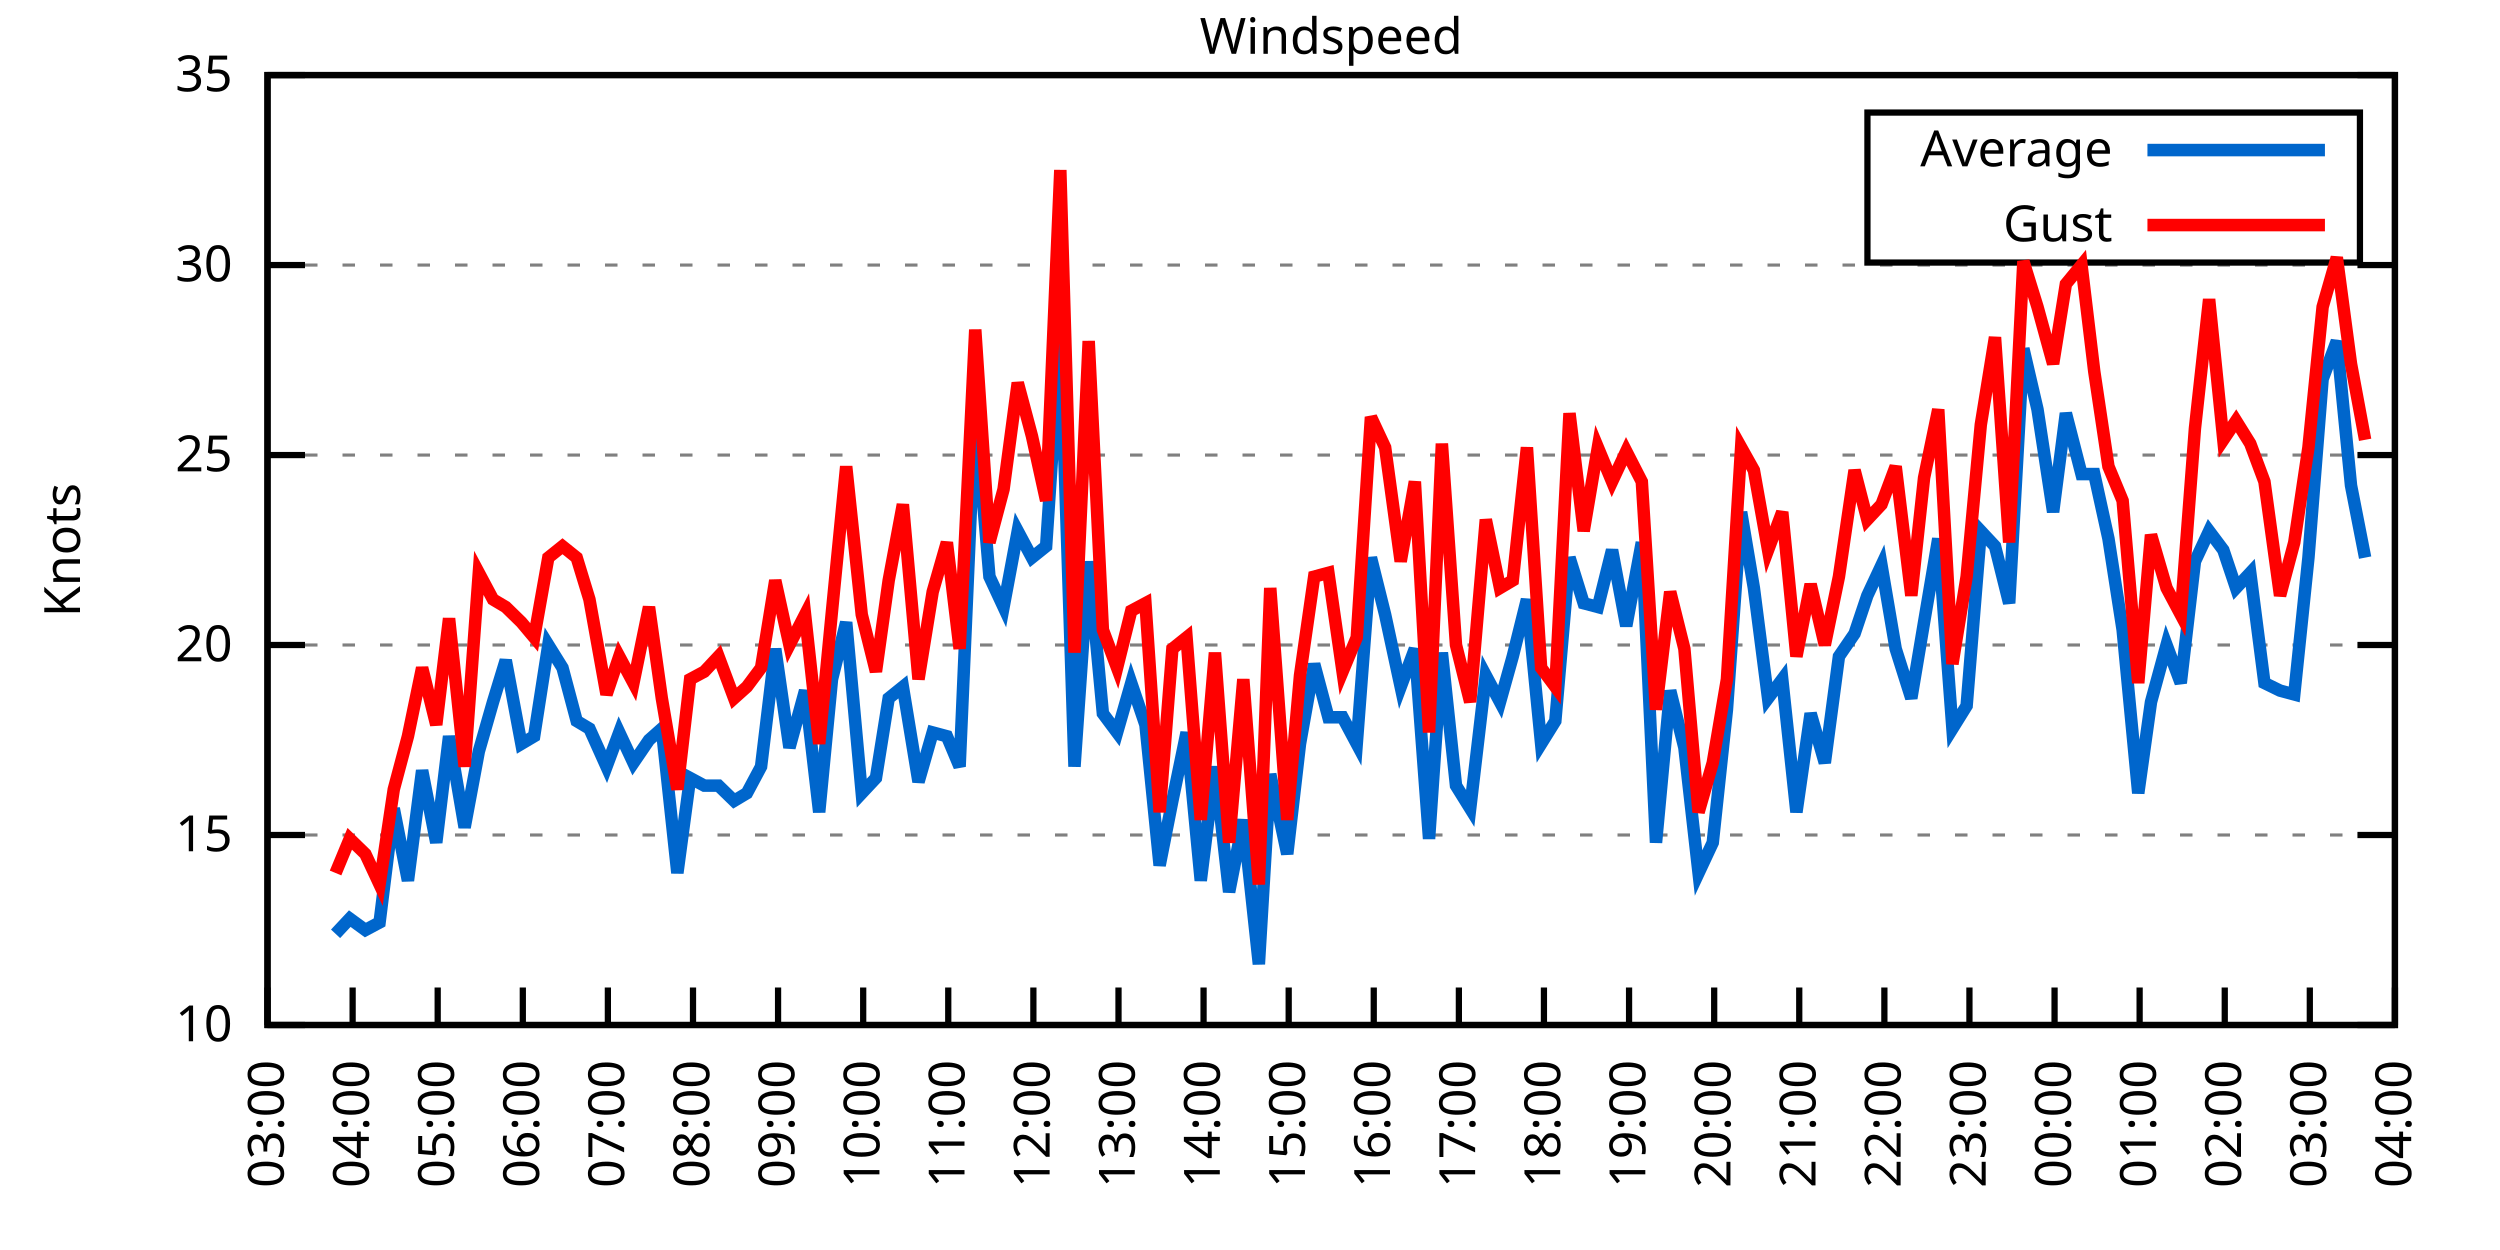
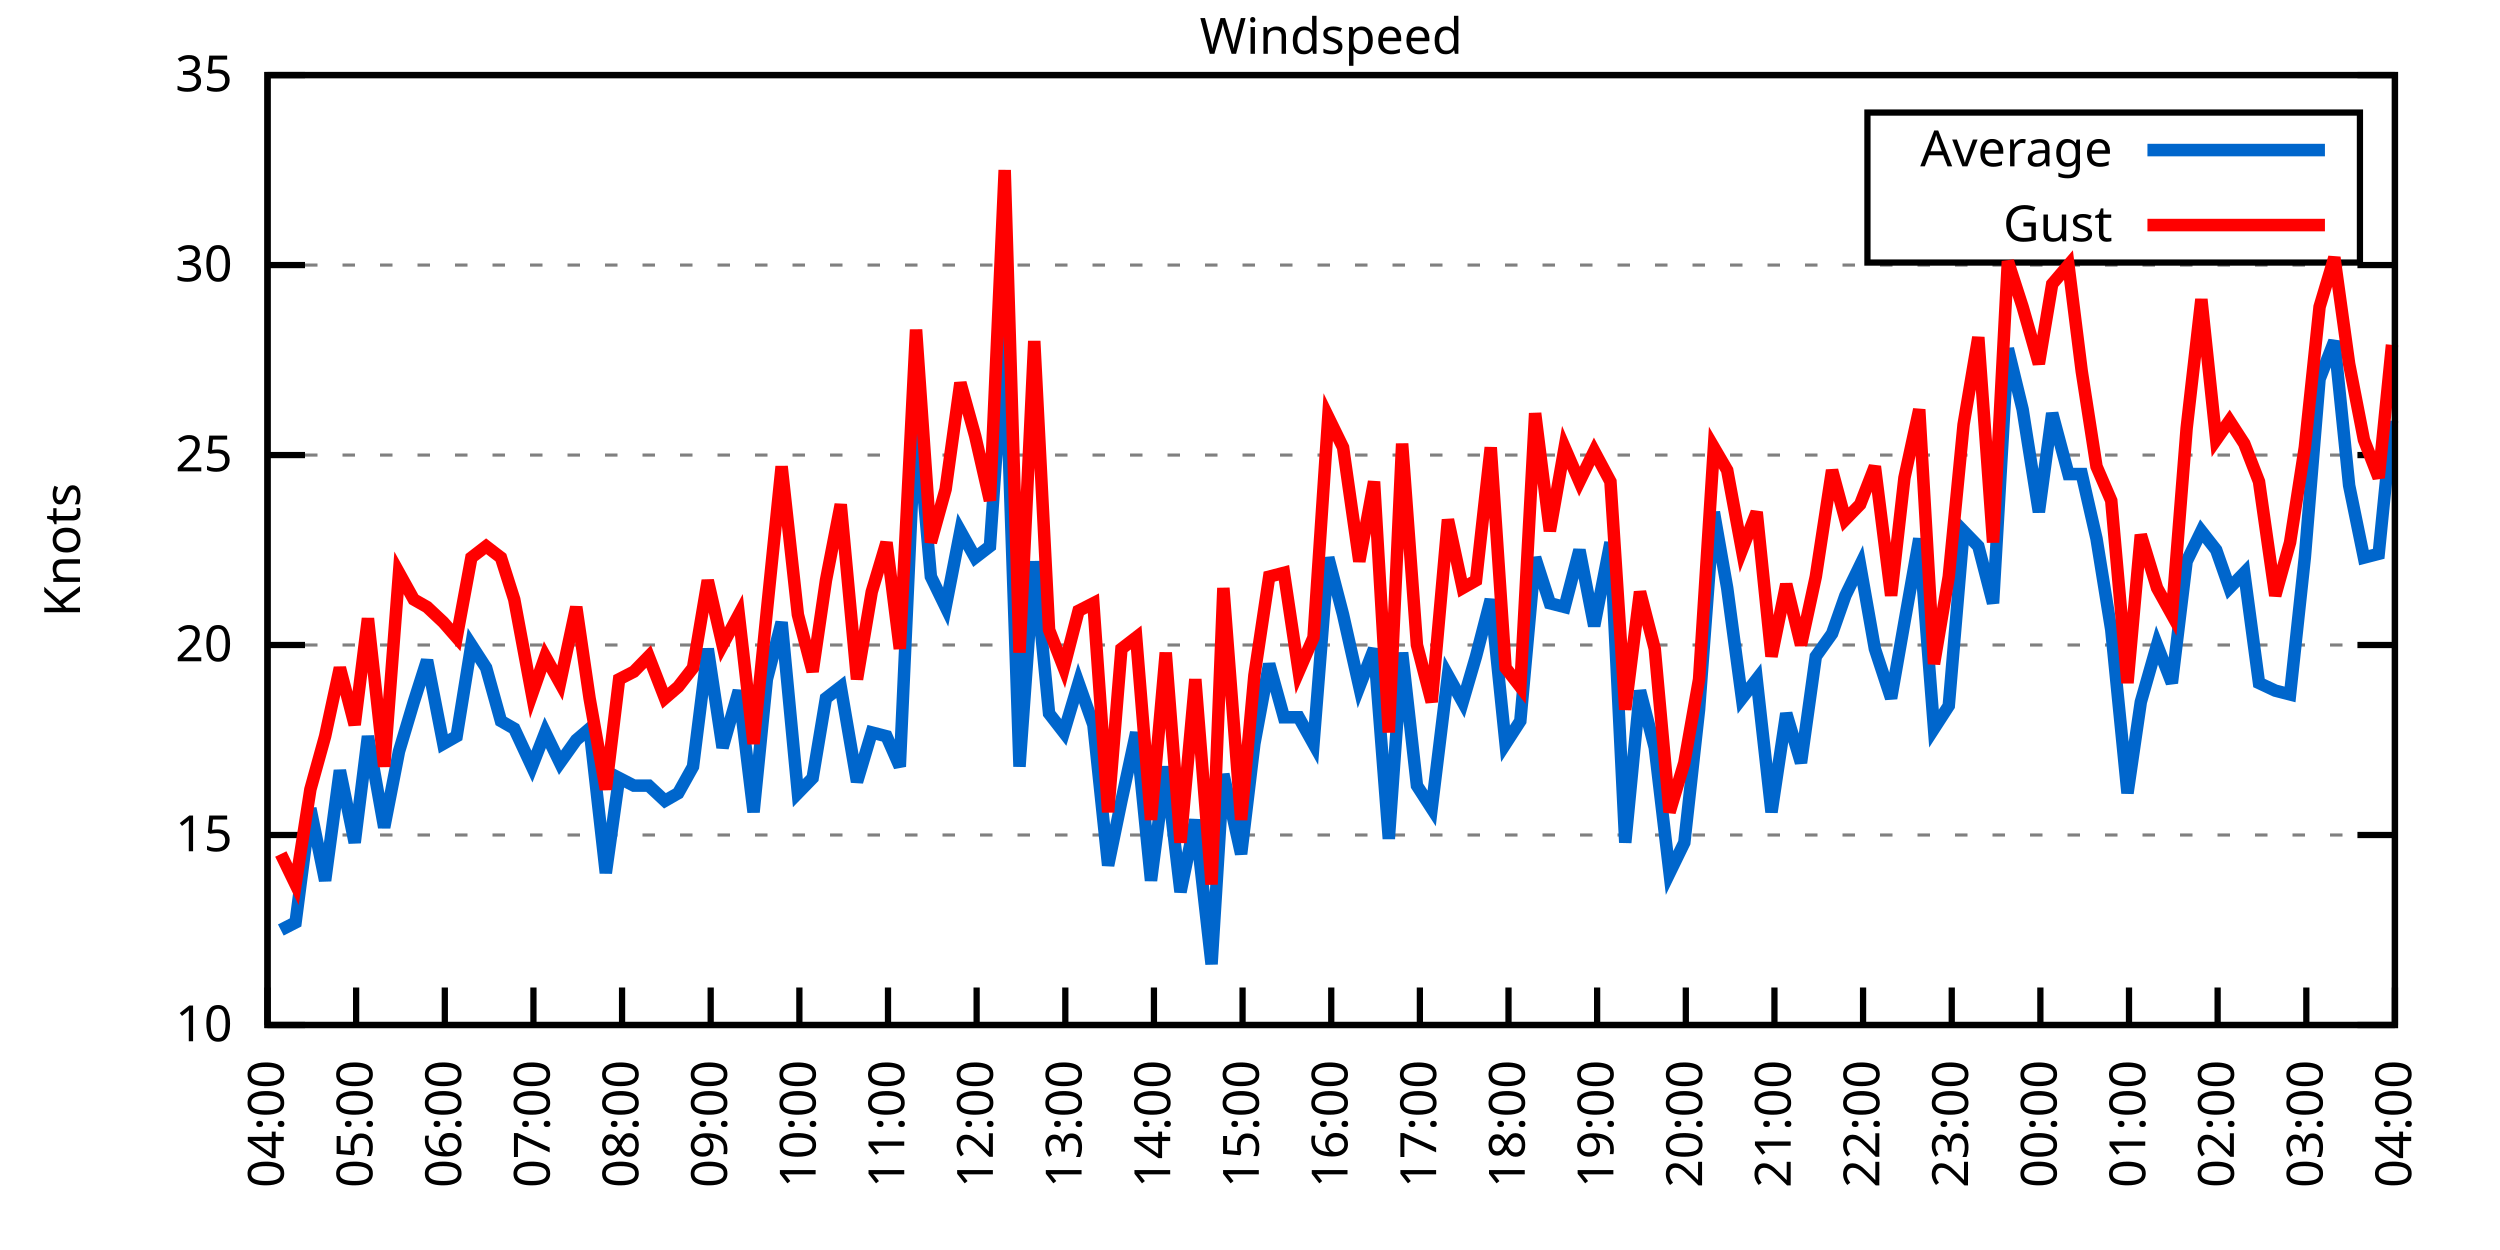
<svg xmlns="http://www.w3.org/2000/svg" xmlns:xlink="http://www.w3.org/1999/xlink" width="400" height="200" viewBox="0 0 400 200">
  <g id="gnuplot_canvas">
    <rect x="0" y="0" width="400" height="200" fill="none" />
    <defs>
      <circle id="gpDot" r="0.5" stroke-width="0.5" stroke="currentColor" />
      <path id="gpPt0" stroke-width="0.333" stroke="currentColor" d="M-1,0 h2 M0,-1 v2" />
      <path id="gpPt1" stroke-width="0.333" stroke="currentColor" d="M-1,-1 L1,1 M1,-1 L-1,1" />
      <path id="gpPt2" stroke-width="0.333" stroke="currentColor" d="M-1,0 L1,0 M0,-1 L0,1 M-1,-1 L1,1 M-1,1 L1,-1" />
      <rect id="gpPt3" stroke-width="0.333" stroke="currentColor" x="-1" y="-1" width="2" height="2" />
      <rect id="gpPt4" stroke-width="0.333" stroke="currentColor" fill="currentColor" x="-1" y="-1" width="2" height="2" />
      <circle id="gpPt5" stroke-width="0.333" stroke="currentColor" cx="0" cy="0" r="1" />
      <use xlink:href="#gpPt5" id="gpPt6" fill="currentColor" stroke="none" />
      <path id="gpPt7" stroke-width="0.333" stroke="currentColor" d="M0,-1.33 L-1.33,0.67 L1.33,0.67 z" />
      <use xlink:href="#gpPt7" id="gpPt8" fill="currentColor" stroke="none" />
      <use xlink:href="#gpPt7" id="gpPt9" stroke="currentColor" transform="rotate(180)" />
      <use xlink:href="#gpPt9" id="gpPt10" fill="currentColor" stroke="none" />
      <use xlink:href="#gpPt3" id="gpPt11" stroke="currentColor" transform="rotate(45)" />
      <use xlink:href="#gpPt11" id="gpPt12" fill="currentColor" stroke="none" />
      <path id="gpPt13" stroke-width="0.333" stroke="currentColor" d="M0,1.330 L1.265,0.411 L0.782,-1.067 L-0.782,-1.076 L-1.265,0.411 z" />
      <use xlink:href="#gpPt13" id="gpPt14" fill="currentColor" stroke="none" />
      <filter id="textbox" filterUnits="objectBoundingBox" x="0" y="0" height="1" width="1">
        <feFlood flood-color="white" flood-opacity="1" result="bgnd" />
        <feComposite in="SourceGraphic" in2="bgnd" operator="atop" />
      </filter>
      <filter id="greybox" filterUnits="objectBoundingBox" x="0" y="0" height="1" width="1">
        <feFlood flood-color="lightgrey" flood-opacity="1" result="grey" />
        <feComposite in="SourceGraphic" in2="grey" operator="atop" />
      </filter>
    </defs>
    <g fill="none" color="white" stroke="currentColor" stroke-width="1.00" stroke-linecap="butt" stroke-linejoin="miter">
</g>
    <g fill="none" color="black" stroke="currentColor" stroke-width="1.00" stroke-linecap="butt" stroke-linejoin="miter">
      <g stroke="none" shape-rendering="crispEdges">
        <polygon fill="rgb(255, 255, 255)" points="42.80,164.00 383.18,164.00 383.18,12.02 42.80,12.02 " />
      </g>
    </g>
    <g fill="none" color="black" stroke="currentColor" stroke-width="1.00" stroke-linecap="butt" stroke-linejoin="miter">
</g>
    <g fill="none" color="black" stroke="black" stroke-width="0.50" stroke-linecap="butt" stroke-linejoin="miter">
</g>
    <g fill="none" color="gray" stroke="currentColor" stroke-width="0.50" stroke-linecap="butt" stroke-linejoin="miter">
      <path stroke="gray" stroke-dasharray="2,4" class="gridline" d="M42.80,164.00 L383.19,164.00  " />
    </g>
    <g fill="none" color="gray" stroke="gray" stroke-width="1.00" stroke-linecap="butt" stroke-linejoin="miter">
</g>
    <g fill="none" color="black" stroke="currentColor" stroke-width="1.00" stroke-linecap="butt" stroke-linejoin="miter">
      <path stroke="black" d="M42.80,164.00 L48.80,164.00 M383.19,164.00 L377.19,164.00  " />
      <g transform="translate(37.20,166.60)" stroke="none" fill="black" font-family="Sans" font-size="8.00" text-anchor="end">
        <text>
          <tspan font-family="Sans"> 10</tspan>
        </text>
      </g>
    </g>
    <g fill="none" color="black" stroke="currentColor" stroke-width="1.00" stroke-linecap="butt" stroke-linejoin="miter">
</g>
    <g fill="none" color="black" stroke="black" stroke-width="0.50" stroke-linecap="butt" stroke-linejoin="miter">
</g>
    <g fill="none" color="gray" stroke="currentColor" stroke-width="0.50" stroke-linecap="butt" stroke-linejoin="miter">
      <path stroke="gray" stroke-dasharray="2,4" class="gridline" d="M42.80,133.60 L383.19,133.60  " />
    </g>
    <g fill="none" color="gray" stroke="gray" stroke-width="1.00" stroke-linecap="butt" stroke-linejoin="miter">
</g>
    <g fill="none" color="black" stroke="currentColor" stroke-width="1.00" stroke-linecap="butt" stroke-linejoin="miter">
      <path stroke="black" d="M42.80,133.60 L48.80,133.60 M383.19,133.60 L377.19,133.60  " />
      <g transform="translate(37.20,136.20)" stroke="none" fill="black" font-family="Sans" font-size="8.00" text-anchor="end">
        <text>
          <tspan font-family="Sans"> 15</tspan>
        </text>
      </g>
    </g>
    <g fill="none" color="black" stroke="currentColor" stroke-width="1.00" stroke-linecap="butt" stroke-linejoin="miter">
</g>
    <g fill="none" color="black" stroke="black" stroke-width="0.50" stroke-linecap="butt" stroke-linejoin="miter">
</g>
    <g fill="none" color="gray" stroke="currentColor" stroke-width="0.50" stroke-linecap="butt" stroke-linejoin="miter">
      <path stroke="gray" stroke-dasharray="2,4" class="gridline" d="M42.80,103.20 L383.19,103.20  " />
    </g>
    <g fill="none" color="gray" stroke="gray" stroke-width="1.00" stroke-linecap="butt" stroke-linejoin="miter">
</g>
    <g fill="none" color="black" stroke="currentColor" stroke-width="1.00" stroke-linecap="butt" stroke-linejoin="miter">
      <path stroke="black" d="M42.80,103.20 L48.80,103.20 M383.19,103.20 L377.19,103.20  " />
      <g transform="translate(37.20,105.80)" stroke="none" fill="black" font-family="Sans" font-size="8.00" text-anchor="end">
        <text>
          <tspan font-family="Sans"> 20</tspan>
        </text>
      </g>
    </g>
    <g fill="none" color="black" stroke="currentColor" stroke-width="1.00" stroke-linecap="butt" stroke-linejoin="miter">
</g>
    <g fill="none" color="black" stroke="black" stroke-width="0.50" stroke-linecap="butt" stroke-linejoin="miter">
</g>
    <g fill="none" color="gray" stroke="currentColor" stroke-width="0.50" stroke-linecap="butt" stroke-linejoin="miter">
      <path stroke="gray" stroke-dasharray="2,4" class="gridline" d="M42.80,72.81 L383.19,72.81  " />
    </g>
    <g fill="none" color="gray" stroke="gray" stroke-width="1.00" stroke-linecap="butt" stroke-linejoin="miter">
</g>
    <g fill="none" color="black" stroke="currentColor" stroke-width="1.00" stroke-linecap="butt" stroke-linejoin="miter">
      <path stroke="black" d="M42.80,72.81 L48.80,72.81 M383.19,72.81 L377.19,72.81  " />
      <g transform="translate(37.20,75.41)" stroke="none" fill="black" font-family="Sans" font-size="8.00" text-anchor="end">
        <text>
          <tspan font-family="Sans"> 25</tspan>
        </text>
      </g>
    </g>
    <g fill="none" color="black" stroke="currentColor" stroke-width="1.00" stroke-linecap="butt" stroke-linejoin="miter">
</g>
    <g fill="none" color="black" stroke="black" stroke-width="0.50" stroke-linecap="butt" stroke-linejoin="miter">
</g>
    <g fill="none" color="gray" stroke="currentColor" stroke-width="0.50" stroke-linecap="butt" stroke-linejoin="miter">
      <path stroke="gray" stroke-dasharray="2,4" class="gridline" d="M42.80,42.41 L383.19,42.41  " />
    </g>
    <g fill="none" color="gray" stroke="gray" stroke-width="1.00" stroke-linecap="butt" stroke-linejoin="miter">
</g>
    <g fill="none" color="black" stroke="currentColor" stroke-width="1.00" stroke-linecap="butt" stroke-linejoin="miter">
      <path stroke="black" d="M42.80,42.41 L48.80,42.41 M383.19,42.41 L377.19,42.41  " />
      <g transform="translate(37.20,45.01)" stroke="none" fill="black" font-family="Sans" font-size="8.00" text-anchor="end">
        <text>
          <tspan font-family="Sans"> 30</tspan>
        </text>
      </g>
    </g>
    <g fill="none" color="black" stroke="currentColor" stroke-width="1.00" stroke-linecap="butt" stroke-linejoin="miter">
</g>
    <g fill="none" color="black" stroke="black" stroke-width="0.50" stroke-linecap="butt" stroke-linejoin="miter">
</g>
    <g fill="none" color="gray" stroke="currentColor" stroke-width="0.50" stroke-linecap="butt" stroke-linejoin="miter">
      <path stroke="gray" stroke-dasharray="2,4" class="gridline" d="M42.80,12.01 L383.19,12.01  " />
    </g>
    <g fill="none" color="gray" stroke="gray" stroke-width="1.00" stroke-linecap="butt" stroke-linejoin="miter">
</g>
    <g fill="none" color="black" stroke="currentColor" stroke-width="1.00" stroke-linecap="butt" stroke-linejoin="miter">
      <path stroke="black" d="M42.80,12.01 L48.80,12.01 M383.19,12.01 L377.19,12.01  " />
      <g transform="translate(37.20,14.61)" stroke="none" fill="black" font-family="Sans" font-size="8.00" text-anchor="end">
        <text>
          <tspan font-family="Sans"> 35</tspan>
        </text>
      </g>
    </g>
    <g fill="none" color="black" stroke="currentColor" stroke-width="1.00" stroke-linecap="butt" stroke-linejoin="miter">
      <path stroke="black" d="M42.80,164.00 L42.80,158.00  " />
      <g transform="translate(45.40,169.60) rotate(270.00)" stroke="none" fill="black" font-family="Sans" font-size="8.00" text-anchor="end">
        <text>
-           <tspan font-family="Sans">03:00</tspan>
-         </text>
-       </g>
-     </g>
-     <g fill="none" color="black" stroke="currentColor" stroke-width="1.00" stroke-linecap="butt" stroke-linejoin="miter">
-       <path stroke="black" d="M56.42,164.00 L56.42,158.00  " />
-       <g transform="translate(59.02,169.60) rotate(270.00)" stroke="none" fill="black" font-family="Sans" font-size="8.00" text-anchor="end">
-         <text>
          <tspan font-family="Sans">04:00</tspan>
        </text>
      </g>
    </g>
    <g fill="none" color="black" stroke="currentColor" stroke-width="1.00" stroke-linecap="butt" stroke-linejoin="miter">
-       <path stroke="black" d="M70.03,164.00 L70.03,158.00  " />
-       <g transform="translate(72.63,169.60) rotate(270.00)" stroke="none" fill="black" font-family="Sans" font-size="8.00" text-anchor="end">
+       <path stroke="black" d="M56.98,164.00 L56.98,158.00  " />
+       <g transform="translate(59.58,169.60) rotate(270.00)" stroke="none" fill="black" font-family="Sans" font-size="8.00" text-anchor="end">
        <text>
          <tspan font-family="Sans">05:00</tspan>
        </text>
      </g>
    </g>
    <g fill="none" color="black" stroke="currentColor" stroke-width="1.00" stroke-linecap="butt" stroke-linejoin="miter">
-       <path stroke="black" d="M83.65,164.00 L83.65,158.00  " />
-       <g transform="translate(86.25,169.60) rotate(270.00)" stroke="none" fill="black" font-family="Sans" font-size="8.00" text-anchor="end">
+       <path stroke="black" d="M71.17,164.00 L71.17,158.00  " />
+       <g transform="translate(73.77,169.60) rotate(270.00)" stroke="none" fill="black" font-family="Sans" font-size="8.00" text-anchor="end">
        <text>
          <tspan font-family="Sans">06:00</tspan>
        </text>
      </g>
    </g>
    <g fill="none" color="black" stroke="currentColor" stroke-width="1.00" stroke-linecap="butt" stroke-linejoin="miter">
-       <path stroke="black" d="M97.26,164.00 L97.26,158.00  " />
-       <g transform="translate(99.86,169.60) rotate(270.00)" stroke="none" fill="black" font-family="Sans" font-size="8.00" text-anchor="end">
+       <path stroke="black" d="M85.35,164.00 L85.35,158.00  " />
+       <g transform="translate(87.95,169.60) rotate(270.00)" stroke="none" fill="black" font-family="Sans" font-size="8.00" text-anchor="end">
        <text>
          <tspan font-family="Sans">07:00</tspan>
        </text>
      </g>
    </g>
    <g fill="none" color="black" stroke="currentColor" stroke-width="1.00" stroke-linecap="butt" stroke-linejoin="miter">
-       <path stroke="black" d="M110.88,164.00 L110.88,158.00  " />
-       <g transform="translate(113.48,169.60) rotate(270.00)" stroke="none" fill="black" font-family="Sans" font-size="8.00" text-anchor="end">
+       <path stroke="black" d="M99.53,164.00 L99.53,158.00  " />
+       <g transform="translate(102.13,169.60) rotate(270.00)" stroke="none" fill="black" font-family="Sans" font-size="8.00" text-anchor="end">
        <text>
          <tspan font-family="Sans">08:00</tspan>
        </text>
      </g>
    </g>
    <g fill="none" color="black" stroke="currentColor" stroke-width="1.00" stroke-linecap="butt" stroke-linejoin="miter">
-       <path stroke="black" d="M124.49,164.00 L124.49,158.00  " />
-       <g transform="translate(127.09,169.60) rotate(270.00)" stroke="none" fill="black" font-family="Sans" font-size="8.00" text-anchor="end">
+       <path stroke="black" d="M113.71,164.00 L113.71,158.00  " />
+       <g transform="translate(116.31,169.60) rotate(270.00)" stroke="none" fill="black" font-family="Sans" font-size="8.00" text-anchor="end">
        <text>
          <tspan font-family="Sans">09:00</tspan>
        </text>
      </g>
    </g>
    <g fill="none" color="black" stroke="currentColor" stroke-width="1.00" stroke-linecap="butt" stroke-linejoin="miter">
-       <path stroke="black" d="M138.11,164.00 L138.11,158.00  " />
-       <g transform="translate(140.71,169.60) rotate(270.00)" stroke="none" fill="black" font-family="Sans" font-size="8.00" text-anchor="end">
+       <path stroke="black" d="M127.90,164.00 L127.90,158.00  " />
+       <g transform="translate(130.50,169.60) rotate(270.00)" stroke="none" fill="black" font-family="Sans" font-size="8.00" text-anchor="end">
        <text>
          <tspan font-family="Sans">10:00</tspan>
        </text>
      </g>
    </g>
    <g fill="none" color="black" stroke="currentColor" stroke-width="1.00" stroke-linecap="butt" stroke-linejoin="miter">
-       <path stroke="black" d="M151.72,164.00 L151.72,158.00  " />
-       <g transform="translate(154.32,169.60) rotate(270.00)" stroke="none" fill="black" font-family="Sans" font-size="8.00" text-anchor="end">
+       <path stroke="black" d="M142.08,164.00 L142.08,158.00  " />
+       <g transform="translate(144.68,169.60) rotate(270.00)" stroke="none" fill="black" font-family="Sans" font-size="8.00" text-anchor="end">
        <text>
          <tspan font-family="Sans">11:00</tspan>
        </text>
      </g>
    </g>
    <g fill="none" color="black" stroke="currentColor" stroke-width="1.00" stroke-linecap="butt" stroke-linejoin="miter">
-       <path stroke="black" d="M165.34,164.00 L165.34,158.00  " />
-       <g transform="translate(167.94,169.60) rotate(270.00)" stroke="none" fill="black" font-family="Sans" font-size="8.00" text-anchor="end">
+       <path stroke="black" d="M156.26,164.00 L156.26,158.00  " />
+       <g transform="translate(158.86,169.60) rotate(270.00)" stroke="none" fill="black" font-family="Sans" font-size="8.00" text-anchor="end">
        <text>
          <tspan font-family="Sans">12:00</tspan>
        </text>
      </g>
    </g>
    <g fill="none" color="black" stroke="currentColor" stroke-width="1.00" stroke-linecap="butt" stroke-linejoin="miter">
-       <path stroke="black" d="M178.96,164.00 L178.96,158.00  " />
-       <g transform="translate(181.56,169.60) rotate(270.00)" stroke="none" fill="black" font-family="Sans" font-size="8.00" text-anchor="end">
+       <path stroke="black" d="M170.45,164.00 L170.45,158.00  " />
+       <g transform="translate(173.05,169.60) rotate(270.00)" stroke="none" fill="black" font-family="Sans" font-size="8.00" text-anchor="end">
        <text>
          <tspan font-family="Sans">13:00</tspan>
        </text>
      </g>
    </g>
    <g fill="none" color="black" stroke="currentColor" stroke-width="1.00" stroke-linecap="butt" stroke-linejoin="miter">
-       <path stroke="black" d="M192.57,164.00 L192.57,158.00  " />
-       <g transform="translate(195.17,169.60) rotate(270.00)" stroke="none" fill="black" font-family="Sans" font-size="8.00" text-anchor="end">
+       <path stroke="black" d="M184.63,164.00 L184.63,158.00  " />
+       <g transform="translate(187.23,169.60) rotate(270.00)" stroke="none" fill="black" font-family="Sans" font-size="8.00" text-anchor="end">
        <text>
          <tspan font-family="Sans">14:00</tspan>
        </text>
      </g>
    </g>
    <g fill="none" color="black" stroke="currentColor" stroke-width="1.00" stroke-linecap="butt" stroke-linejoin="miter">
-       <path stroke="black" d="M206.19,164.00 L206.19,158.00  " />
-       <g transform="translate(208.79,169.60) rotate(270.00)" stroke="none" fill="black" font-family="Sans" font-size="8.00" text-anchor="end">
+       <path stroke="black" d="M198.81,164.00 L198.81,158.00  " />
+       <g transform="translate(201.41,169.60) rotate(270.00)" stroke="none" fill="black" font-family="Sans" font-size="8.00" text-anchor="end">
        <text>
          <tspan font-family="Sans">15:00</tspan>
        </text>
      </g>
    </g>
    <g fill="none" color="black" stroke="currentColor" stroke-width="1.00" stroke-linecap="butt" stroke-linejoin="miter">
-       <path stroke="black" d="M219.80,164.00 L219.80,158.00  " />
-       <g transform="translate(222.40,169.60) rotate(270.00)" stroke="none" fill="black" font-family="Sans" font-size="8.00" text-anchor="end">
+       <path stroke="black" d="M213.00,164.00 L213.00,158.00  " />
+       <g transform="translate(215.60,169.60) rotate(270.00)" stroke="none" fill="black" font-family="Sans" font-size="8.00" text-anchor="end">
        <text>
          <tspan font-family="Sans">16:00</tspan>
        </text>
      </g>
    </g>
    <g fill="none" color="black" stroke="currentColor" stroke-width="1.00" stroke-linecap="butt" stroke-linejoin="miter">
-       <path stroke="black" d="M233.42,164.00 L233.42,158.00  " />
-       <g transform="translate(236.02,169.60) rotate(270.00)" stroke="none" fill="black" font-family="Sans" font-size="8.00" text-anchor="end">
+       <path stroke="black" d="M227.18,164.00 L227.18,158.00  " />
+       <g transform="translate(229.78,169.60) rotate(270.00)" stroke="none" fill="black" font-family="Sans" font-size="8.00" text-anchor="end">
        <text>
          <tspan font-family="Sans">17:00</tspan>
        </text>
      </g>
    </g>
    <g fill="none" color="black" stroke="currentColor" stroke-width="1.00" stroke-linecap="butt" stroke-linejoin="miter">
-       <path stroke="black" d="M247.03,164.00 L247.03,158.00  " />
-       <g transform="translate(249.63,169.60) rotate(270.00)" stroke="none" fill="black" font-family="Sans" font-size="8.00" text-anchor="end">
+       <path stroke="black" d="M241.36,164.00 L241.36,158.00  " />
+       <g transform="translate(243.96,169.60) rotate(270.00)" stroke="none" fill="black" font-family="Sans" font-size="8.00" text-anchor="end">
        <text>
          <tspan font-family="Sans">18:00</tspan>
        </text>
      </g>
    </g>
    <g fill="none" color="black" stroke="currentColor" stroke-width="1.00" stroke-linecap="butt" stroke-linejoin="miter">
-       <path stroke="black" d="M260.65,164.00 L260.65,158.00  " />
-       <g transform="translate(263.25,169.60) rotate(270.00)" stroke="none" fill="black" font-family="Sans" font-size="8.00" text-anchor="end">
+       <path stroke="black" d="M255.54,164.00 L255.54,158.00  " />
+       <g transform="translate(258.14,169.60) rotate(270.00)" stroke="none" fill="black" font-family="Sans" font-size="8.00" text-anchor="end">
        <text>
          <tspan font-family="Sans">19:00</tspan>
        </text>
      </g>
    </g>
    <g fill="none" color="black" stroke="currentColor" stroke-width="1.00" stroke-linecap="butt" stroke-linejoin="miter">
-       <path stroke="black" d="M274.27,164.00 L274.27,158.00  " />
-       <g transform="translate(276.87,169.60) rotate(270.00)" stroke="none" fill="black" font-family="Sans" font-size="8.00" text-anchor="end">
+       <path stroke="black" d="M269.73,164.00 L269.73,158.00  " />
+       <g transform="translate(272.33,169.60) rotate(270.00)" stroke="none" fill="black" font-family="Sans" font-size="8.00" text-anchor="end">
        <text>
          <tspan font-family="Sans">20:00</tspan>
        </text>
      </g>
    </g>
    <g fill="none" color="black" stroke="currentColor" stroke-width="1.00" stroke-linecap="butt" stroke-linejoin="miter">
-       <path stroke="black" d="M287.88,164.00 L287.88,158.00  " />
-       <g transform="translate(290.48,169.60) rotate(270.00)" stroke="none" fill="black" font-family="Sans" font-size="8.00" text-anchor="end">
+       <path stroke="black" d="M283.91,164.00 L283.91,158.00  " />
+       <g transform="translate(286.51,169.60) rotate(270.00)" stroke="none" fill="black" font-family="Sans" font-size="8.00" text-anchor="end">
        <text>
          <tspan font-family="Sans">21:00</tspan>
        </text>
      </g>
    </g>
    <g fill="none" color="black" stroke="currentColor" stroke-width="1.00" stroke-linecap="butt" stroke-linejoin="miter">
-       <path stroke="black" d="M301.50,164.00 L301.50,158.00  " />
-       <g transform="translate(304.10,169.60) rotate(270.00)" stroke="none" fill="black" font-family="Sans" font-size="8.00" text-anchor="end">
+       <path stroke="black" d="M298.09,164.00 L298.09,158.00  " />
+       <g transform="translate(300.69,169.60) rotate(270.00)" stroke="none" fill="black" font-family="Sans" font-size="8.00" text-anchor="end">
        <text>
          <tspan font-family="Sans">22:00</tspan>
        </text>
      </g>
    </g>
    <g fill="none" color="black" stroke="currentColor" stroke-width="1.00" stroke-linecap="butt" stroke-linejoin="miter">
-       <path stroke="black" d="M315.11,164.00 L315.11,158.00  " />
-       <g transform="translate(317.71,169.60) rotate(270.00)" stroke="none" fill="black" font-family="Sans" font-size="8.00" text-anchor="end">
+       <path stroke="black" d="M312.28,164.00 L312.28,158.00  " />
+       <g transform="translate(314.88,169.60) rotate(270.00)" stroke="none" fill="black" font-family="Sans" font-size="8.00" text-anchor="end">
        <text>
          <tspan font-family="Sans">23:00</tspan>
        </text>
      </g>
    </g>
    <g fill="none" color="black" stroke="currentColor" stroke-width="1.00" stroke-linecap="butt" stroke-linejoin="miter">
-       <path stroke="black" d="M328.73,164.00 L328.73,158.00  " />
-       <g transform="translate(331.33,169.60) rotate(270.00)" stroke="none" fill="black" font-family="Sans" font-size="8.00" text-anchor="end">
+       <path stroke="black" d="M326.46,164.00 L326.46,158.00  " />
+       <g transform="translate(329.06,169.60) rotate(270.00)" stroke="none" fill="black" font-family="Sans" font-size="8.00" text-anchor="end">
        <text>
          <tspan font-family="Sans">00:00</tspan>
        </text>
      </g>
    </g>
    <g fill="none" color="black" stroke="currentColor" stroke-width="1.00" stroke-linecap="butt" stroke-linejoin="miter">
-       <path stroke="black" d="M342.34,164.00 L342.34,158.00  " />
-       <g transform="translate(344.94,169.60) rotate(270.00)" stroke="none" fill="black" font-family="Sans" font-size="8.00" text-anchor="end">
+       <path stroke="black" d="M340.64,164.00 L340.64,158.00  " />
+       <g transform="translate(343.24,169.60) rotate(270.00)" stroke="none" fill="black" font-family="Sans" font-size="8.00" text-anchor="end">
        <text>
          <tspan font-family="Sans">01:00</tspan>
        </text>
      </g>
    </g>
    <g fill="none" color="black" stroke="currentColor" stroke-width="1.00" stroke-linecap="butt" stroke-linejoin="miter">
-       <path stroke="black" d="M355.96,164.00 L355.96,158.00  " />
-       <g transform="translate(358.56,169.60) rotate(270.00)" stroke="none" fill="black" font-family="Sans" font-size="8.00" text-anchor="end">
+       <path stroke="black" d="M354.82,164.00 L354.82,158.00  " />
+       <g transform="translate(357.42,169.60) rotate(270.00)" stroke="none" fill="black" font-family="Sans" font-size="8.00" text-anchor="end">
        <text>
          <tspan font-family="Sans">02:00</tspan>
        </text>
      </g>
    </g>
    <g fill="none" color="black" stroke="currentColor" stroke-width="1.00" stroke-linecap="butt" stroke-linejoin="miter">
-       <path stroke="black" d="M369.57,164.00 L369.57,158.00  " />
-       <g transform="translate(372.17,169.60) rotate(270.00)" stroke="none" fill="black" font-family="Sans" font-size="8.00" text-anchor="end">
+       <path stroke="black" d="M369.01,164.00 L369.01,158.00  " />
+       <g transform="translate(371.61,169.60) rotate(270.00)" stroke="none" fill="black" font-family="Sans" font-size="8.00" text-anchor="end">
        <text>
          <tspan font-family="Sans">03:00</tspan>
        </text>
      </g>
    </g>
    <g fill="none" color="black" stroke="currentColor" stroke-width="1.00" stroke-linecap="butt" stroke-linejoin="miter">
      <path stroke="black" d="M383.19,164.00 L383.19,158.00  " />
      <g transform="translate(385.79,169.60) rotate(270.00)" stroke="none" fill="black" font-family="Sans" font-size="8.00" text-anchor="end">
        <text>
          <tspan font-family="Sans">04:00</tspan>
        </text>
      </g>
    </g>
    <g fill="none" color="black" stroke="currentColor" stroke-width="1.00" stroke-linecap="butt" stroke-linejoin="miter">
</g>
    <g fill="none" color="black" stroke="currentColor" stroke-width="1.00" stroke-linecap="butt" stroke-linejoin="miter">
      <path stroke="black" d="M42.80,12.01 L42.80,164.00 L383.19,164.00 L383.19,12.01 L42.80,12.01 Z  " />
    </g>
    <g fill="none" color="black" stroke="currentColor" stroke-width="1.00" stroke-linecap="butt" stroke-linejoin="miter">
</g>
    <g fill="none" color="black" stroke="currentColor" stroke-width="1.00" stroke-linecap="butt" stroke-linejoin="miter">
      <path stroke="black" d="M298.79,42.01 L298.79,18.01 L377.59,18.01 L377.59,42.01 L298.79,42.01 Z  " />
    </g>
    <g id="Windspeed_plot_1">
      <g fill="none" color="white" stroke="black" stroke-width="2.00" stroke-linecap="butt" stroke-linejoin="miter">
</g>
      <g fill="none" color="black" stroke="currentColor" stroke-width="2.00" stroke-linecap="butt" stroke-linejoin="miter">
        <g transform="translate(337.99,26.61)" stroke="none" fill="black" font-family="Sans" font-size="8.00" text-anchor="end">
          <text>
            <tspan font-family="Sans">Average</tspan>
          </text>
        </g>
      </g>
      <g fill="none" color="black" stroke="currentColor" stroke-width="2.00" stroke-linecap="butt" stroke-linejoin="miter">
-         <path stroke="rgb(  0, 102, 204)" d="M343.59,24.01 L371.99,24.01 M53.69,149.41 L55.96,146.98 L58.46,148.80 L60.73,147.59 L63.00,129.35 L65.27,140.90   L67.54,123.27 L69.80,134.82 L71.85,117.80 L74.34,132.39 L76.61,120.23 L78.88,112.32 L80.92,105.64 L83.42,119.01   L85.46,117.80 L87.73,103.20 L90.00,106.85 L92.27,115.36 L94.31,116.58 L97.04,122.66 L99.08,117.19 L101.35,122.05   L103.84,118.40 L105.89,116.58 L108.38,139.68 L110.42,124.48 L112.69,125.70 L114.96,125.70 L117.46,128.13 L119.50,126.91   L121.77,122.66 L124.04,103.81 L126.31,119.62 L128.81,110.50 L131.07,129.95 L133.12,108.68 L135.39,99.56 L137.88,126.91   L140.15,124.48 L142.19,111.72 L144.46,109.89 L146.96,125.09 L149.23,117.19 L151.50,117.80 L153.54,122.66 L156.04,65.51   L158.31,92.26 L160.57,97.12 L162.84,84.97 L165.11,89.22 L167.38,87.40 L169.65,53.35 L171.92,122.66 L174.19,89.83   L176.46,114.15 L178.73,117.19 L181.00,109.28 L183.27,115.97 L185.54,138.47 L187.58,128.13 L189.85,117.19 L192.12,140.90   L194.39,122.66 L196.66,142.72 L198.93,131.17 L201.42,154.27 L203.24,123.87 L205.96,136.64 L208.00,119.01 L210.27,106.24   L212.54,114.76 L214.81,114.76 L217.08,119.01 L219.35,89.22 L221.62,98.34 L224.11,109.89 L226.38,103.81 L228.65,134.21   L230.70,104.42 L232.96,125.70 L235.23,129.35 L237.73,108.07 L240.00,112.32 L242.04,105.03 L244.31,95.91 L246.58,119.01   L248.85,115.36 L251.12,89.22 L253.39,96.52 L255.66,97.12 L257.93,88.00 L260.20,100.16 L262.69,86.79 L264.96,134.82   L267.23,110.50 L269.50,119.62 L271.77,139.68 L274.04,134.82 L276.31,113.54 L278.58,81.93 L280.62,94.08 L282.89,111.72   L285.16,108.68 L287.43,129.95 L289.70,114.15 L291.97,122.05 L294.23,105.03 L296.73,101.38 L298.77,95.30 L301.04,90.44   L303.31,103.81 L305.81,111.72 L307.85,99.56 L310.12,86.18 L312.39,116.58 L314.66,112.93 L316.93,84.97 L319.20,87.40   L321.47,96.52 L323.74,55.78 L326.00,65.51 L328.50,81.93 L330.54,66.12 L333.04,75.85 L335.08,75.85 L337.35,86.18   L339.62,100.77 L342.12,126.91 L344.16,112.32 L346.65,103.20 L348.92,109.28 L351.19,89.83 L353.46,84.97 L355.73,88.00   L357.77,94.08 L360.04,91.65 L362.31,109.28 L364.81,110.50 L367.08,111.11 L369.35,89.22 L371.62,60.65 L373.89,54.57   L376.16,77.67 L378.42,89.22  " />
+         <path stroke="rgb(  0, 102, 204)" d="M343.59,24.01 L371.99,24.01 M44.93,148.80 L47.29,147.59 L49.66,129.35 L52.02,140.90 L54.38,123.27 L56.75,134.82   L58.87,117.80 L61.47,132.39 L63.84,120.23 L66.20,112.32 L68.33,105.64 L70.93,119.01 L73.06,117.80 L75.42,103.20   L77.78,106.85 L80.15,115.36 L82.28,116.58 L85.11,122.66 L87.24,117.19 L89.60,122.05 L92.20,118.40 L94.33,116.58   L96.93,139.68 L99.06,124.48 L101.42,125.70 L103.79,125.70 L106.39,128.13 L108.51,126.91 L110.88,122.66 L113.24,103.81   L115.61,119.62 L118.21,110.50 L120.57,129.95 L122.70,108.68 L125.06,99.56 L127.66,126.91 L130.02,124.48 L132.15,111.72   L134.52,109.89 L137.12,125.09 L139.48,117.19 L141.84,117.80 L143.97,122.66 L146.57,65.51 L148.94,92.26 L151.30,97.12   L153.66,84.97 L156.03,89.22 L158.39,87.40 L160.75,53.35 L163.12,122.66 L165.48,89.83 L167.85,114.15 L170.21,117.19   L172.57,109.28 L174.94,115.97 L177.30,138.47 L179.43,128.13 L181.79,117.19 L184.16,140.90 L186.52,122.66 L188.88,142.72   L191.25,131.17 L193.85,154.27 L195.74,123.87 L198.58,136.64 L200.70,119.01 L203.07,106.24 L205.43,114.76 L207.79,114.76   L210.16,119.01 L212.52,89.22 L214.89,98.34 L217.49,109.89 L219.85,103.81 L222.21,134.21 L224.34,104.42 L226.71,125.70   L229.07,129.35 L231.67,108.07 L234.03,112.32 L236.16,105.03 L238.52,95.91 L240.89,119.01 L243.25,115.36 L245.62,89.22   L247.98,96.52 L250.34,97.12 L252.71,88.00 L255.07,100.16 L257.67,86.79 L260.04,134.82 L262.40,110.50 L264.76,119.62   L267.13,139.68 L269.49,134.82 L271.85,113.54 L274.22,81.93 L276.35,94.08 L278.71,111.72 L281.07,108.68 L283.44,129.95   L285.80,114.15 L288.16,122.05 L290.53,105.03 L293.13,101.38 L295.26,95.30 L297.62,90.44 L299.98,103.81 L302.58,111.72   L304.71,99.56 L307.08,86.18 L309.44,116.58 L311.80,112.93 L314.17,84.97 L316.53,87.40 L318.89,96.52 L321.26,55.78   L323.62,65.51 L326.22,81.93 L328.35,66.12 L330.95,75.85 L333.08,75.85 L335.44,86.18 L337.80,100.77 L340.40,126.91   L342.53,112.32 L345.13,103.20 L347.50,109.28 L349.86,89.83 L352.22,84.97 L354.59,88.00 L356.72,94.08 L359.08,91.65   L361.44,109.28 L364.04,110.50 L366.41,111.11 L368.77,89.22 L371.13,60.65 L373.50,54.57 L375.86,77.67 L378.23,89.22   L380.59,88.61 L382.72,67.33  " />
      </g>
    </g>
    <g id="Windspeed_plot_2">
      <g fill="none" color="black" stroke="currentColor" stroke-width="2.00" stroke-linecap="butt" stroke-linejoin="miter">
        <g transform="translate(337.99,38.61)" stroke="none" fill="black" font-family="Sans" font-size="8.00" text-anchor="end">
          <text>
            <tspan font-family="Sans">Gust</tspan>
          </text>
        </g>
      </g>
      <g fill="none" color="black" stroke="currentColor" stroke-width="2.00" stroke-linecap="butt" stroke-linejoin="miter">
-         <path stroke="rgb(255,   0,   0)" d="M343.59,36.01 L371.99,36.01 M53.69,139.68 L55.96,134.21 L58.46,136.64 L60.73,141.51 L63.00,126.31 L65.27,117.80   L67.54,106.85 L69.80,115.97 L71.85,98.95 L74.34,122.66 L76.61,91.65 L78.88,95.91 L80.92,97.12 L83.42,99.56   L85.46,101.99 L87.73,89.22 L90.00,87.40 L92.27,89.22 L94.31,95.91 L97.04,111.11 L99.08,105.03 L101.35,109.28   L103.84,97.12 L105.89,111.72 L108.38,126.31 L110.42,108.68 L112.69,107.46 L114.96,105.03 L117.46,111.72 L119.50,109.89   L121.77,106.85 L124.04,92.87 L126.31,103.20 L128.81,98.34 L131.07,119.01 L133.12,97.73 L135.39,74.63 L137.88,98.34   L140.15,107.46 L142.19,92.87 L144.46,80.71 L146.96,108.68 L149.23,94.69 L151.50,86.79 L153.54,103.81 L156.04,52.74   L158.31,86.79 L160.57,78.28 L162.84,61.25 L165.11,69.77 L167.38,80.10 L169.65,27.21 L171.92,104.42 L174.19,54.57   L176.46,100.77 L178.73,106.85 L181.00,97.73 L183.27,96.52 L185.54,129.95 L187.58,103.81 L189.85,101.99 L192.12,131.17   L194.39,104.42 L196.66,134.82 L198.93,108.68 L201.42,141.51 L203.24,94.08 L205.96,131.17 L208.00,108.07 L210.27,92.26   L212.54,91.65 L214.81,107.46 L217.08,101.99 L219.35,66.73 L221.62,71.59 L224.11,89.83 L226.38,77.06 L228.65,117.19   L230.70,70.98 L232.96,103.20 L235.23,112.32 L237.73,83.14 L240.00,94.08 L242.04,92.87 L244.31,71.59 L246.58,106.85   L248.85,109.89 L251.12,66.12 L253.39,84.97 L255.66,71.59 L257.93,77.06 L260.20,72.20 L262.69,77.06 L264.96,113.54   L267.23,94.69 L269.50,103.81 L271.77,129.95 L274.04,122.05 L276.31,108.68 L278.58,71.59 L280.62,75.24 L282.89,88.00   L285.16,81.93 L287.43,105.03 L289.70,93.48 L291.97,103.20 L294.23,92.26 L296.73,75.24 L298.77,83.14 L301.04,80.71   L303.31,74.63 L305.81,95.30 L307.85,76.45 L310.12,65.51 L312.39,106.24 L314.66,92.26 L316.93,67.94 L319.20,53.96   L321.47,86.79 L323.74,41.80 L326.00,49.10 L328.50,58.21 L330.54,45.45 L333.04,42.41 L335.08,59.43 L337.35,74.63   L339.62,80.10 L342.12,109.28 L344.16,85.57 L346.65,94.08 L348.92,98.34 L351.19,68.55 L353.46,47.88 L355.73,70.37   L357.77,67.33 L360.04,70.98 L362.31,77.06 L364.81,95.30 L367.08,86.79 L369.35,71.59 L371.62,49.10 L373.89,41.19   L376.16,58.21 L378.42,70.37  " />
+         <path stroke="rgb(255,   0,   0)" d="M343.59,36.01 L371.99,36.01 M44.93,136.64 L47.29,141.51 L49.66,126.31 L52.02,117.80 L54.38,106.85 L56.75,115.97   L58.87,98.95 L61.47,122.66 L63.84,91.65 L66.20,95.91 L68.33,97.12 L70.93,99.56 L73.06,101.99 L75.42,89.22   L77.78,87.40 L80.15,89.22 L82.28,95.91 L85.11,111.11 L87.24,105.03 L89.60,109.28 L92.20,97.12 L94.33,111.72   L96.93,126.31 L99.06,108.68 L101.42,107.46 L103.79,105.03 L106.39,111.72 L108.51,109.89 L110.88,106.85 L113.24,92.87   L115.61,103.20 L118.21,98.34 L120.57,119.01 L122.70,97.73 L125.06,74.63 L127.66,98.34 L130.02,107.46 L132.15,92.87   L134.52,80.71 L137.12,108.68 L139.48,94.69 L141.84,86.79 L143.97,103.81 L146.57,52.74 L148.94,86.79 L151.30,78.28   L153.66,61.25 L156.03,69.77 L158.39,80.10 L160.75,27.21 L163.12,104.42 L165.48,54.57 L167.85,100.77 L170.21,106.85   L172.57,97.73 L174.94,96.52 L177.30,129.95 L179.43,103.81 L181.79,101.99 L184.16,131.17 L186.52,104.42 L188.88,134.82   L191.25,108.68 L193.85,141.51 L195.74,94.08 L198.58,131.17 L200.70,108.07 L203.07,92.26 L205.43,91.65 L207.79,107.46   L210.16,101.99 L212.52,66.73 L214.89,71.59 L217.49,89.83 L219.85,77.06 L222.21,117.19 L224.34,70.98 L226.71,103.20   L229.07,112.32 L231.67,83.14 L234.03,94.08 L236.16,92.87 L238.52,71.59 L240.89,106.85 L243.25,109.89 L245.62,66.12   L247.98,84.97 L250.34,71.59 L252.71,77.06 L255.07,72.20 L257.67,77.06 L260.04,113.54 L262.40,94.69 L264.76,103.81   L267.13,129.95 L269.49,122.05 L271.85,108.68 L274.22,71.59 L276.35,75.24 L278.71,88.00 L281.07,81.93 L283.44,105.03   L285.80,93.48 L288.16,103.20 L290.53,92.26 L293.13,75.24 L295.26,83.14 L297.62,80.71 L299.98,74.63 L302.58,95.30   L304.71,76.45 L307.08,65.51 L309.44,106.24 L311.80,92.26 L314.17,67.94 L316.53,53.96 L318.89,86.79 L321.26,41.80   L323.62,49.10 L326.22,58.21 L328.35,45.45 L330.95,42.41 L333.08,59.43 L335.44,74.63 L337.80,80.10 L340.40,109.28   L342.53,85.57 L345.13,94.08 L347.50,98.34 L349.86,68.55 L352.22,47.88 L354.59,70.37 L356.72,67.33 L359.08,70.98   L361.44,77.06 L364.04,95.30 L366.41,86.79 L368.77,71.59 L371.13,49.10 L373.50,41.19 L375.86,58.21 L378.23,70.37   L380.59,76.45 L382.72,55.18  " />
      </g>
    </g>
    <g fill="none" color="black" stroke="currentColor" stroke-width="2.00" stroke-linecap="butt" stroke-linejoin="miter">
</g>
    <g fill="none" color="black" stroke="black" stroke-width="1.00" stroke-linecap="butt" stroke-linejoin="miter">
</g>
    <g fill="none" color="black" stroke="currentColor" stroke-width="1.00" stroke-linecap="butt" stroke-linejoin="miter">
      <path stroke="black" d="M42.80,12.01 L42.80,164.00 L383.19,164.00 L383.19,12.01 L42.80,12.01 Z  " />
      <g transform="translate(12.80,88.01) rotate(270.00)" stroke="none" fill="black" font-family="Sans" font-size="8.00" text-anchor="middle">
        <text>
          <tspan font-family="Sans">Knots</tspan>
        </text>
      </g>
    </g>
    <g fill="none" color="black" stroke="currentColor" stroke-width="1.00" stroke-linecap="butt" stroke-linejoin="miter">
</g>
    <g fill="none" color="black" stroke="currentColor" stroke-width="1.00" stroke-linecap="butt" stroke-linejoin="miter">
      <g transform="translate(212.99,8.61)" stroke="none" fill="black" font-family="Sans" font-size="8.00" text-anchor="middle">
        <text>
          <tspan font-family="Sans">Windspeed</tspan>
        </text>
      </g>
    </g>
    <g fill="none" color="black" stroke="currentColor" stroke-width="1.00" stroke-linecap="butt" stroke-linejoin="miter">
</g>
  </g>
</svg>
